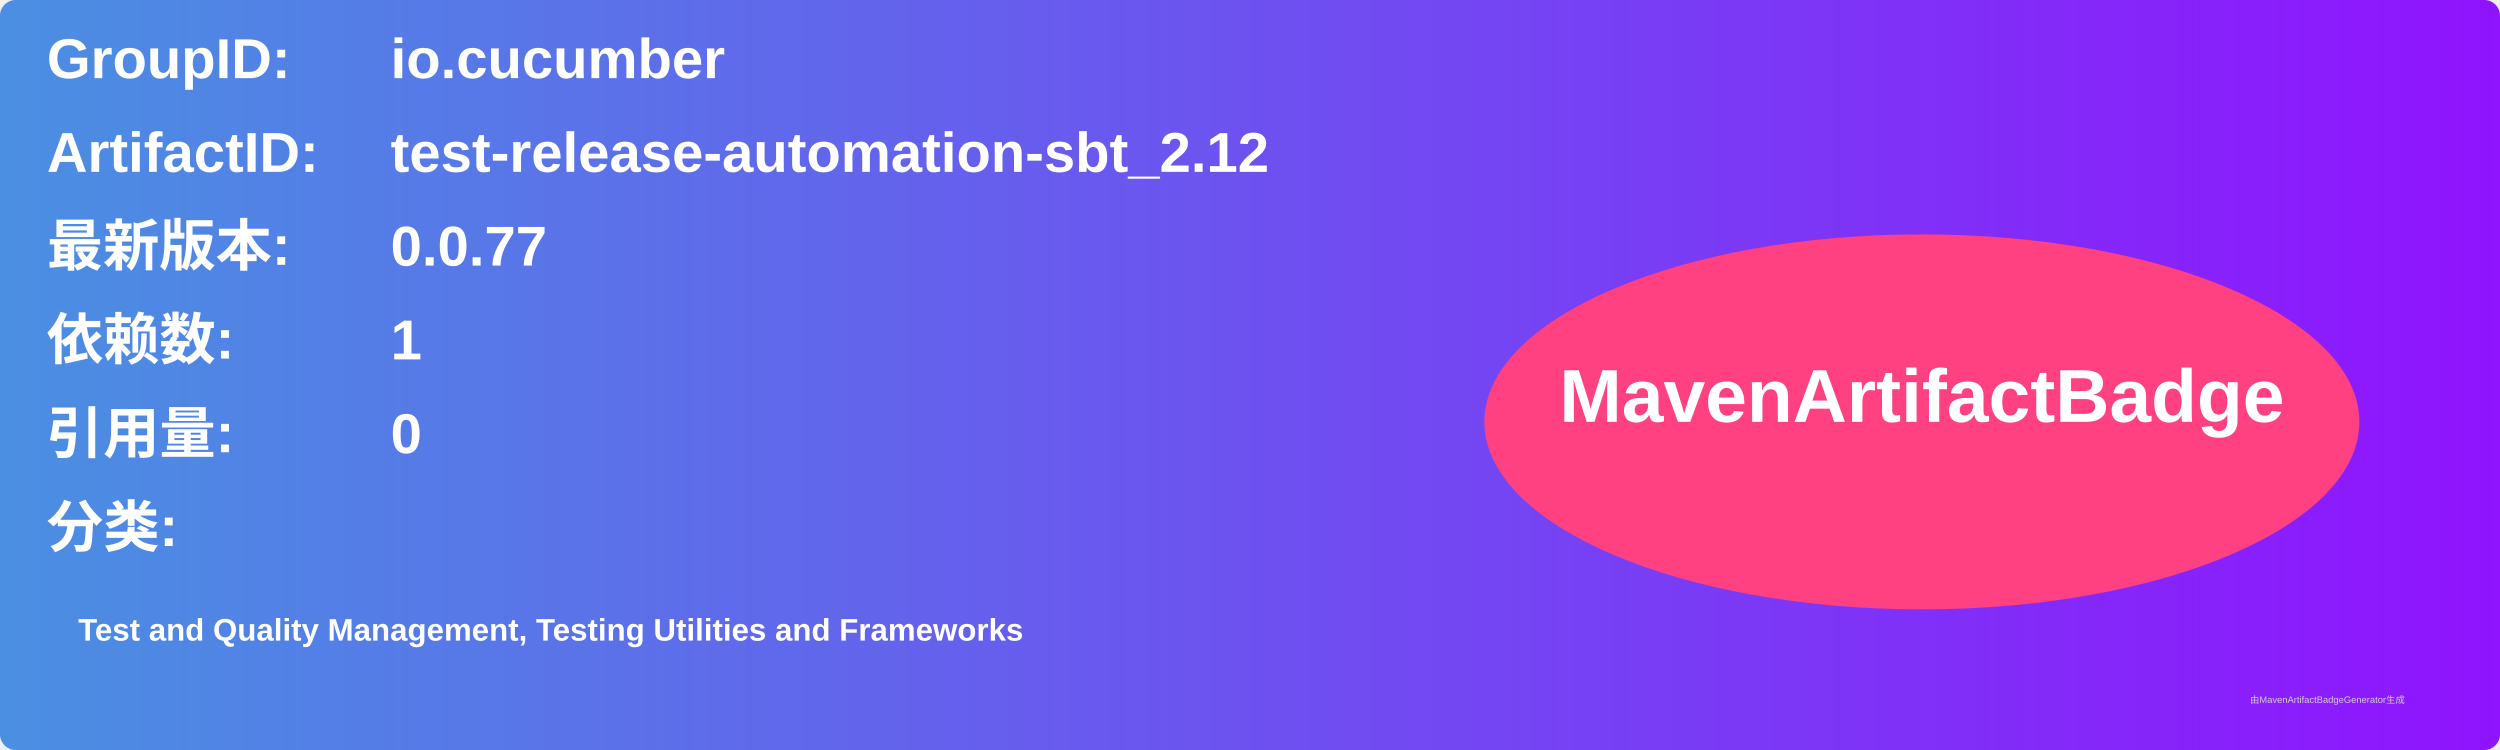
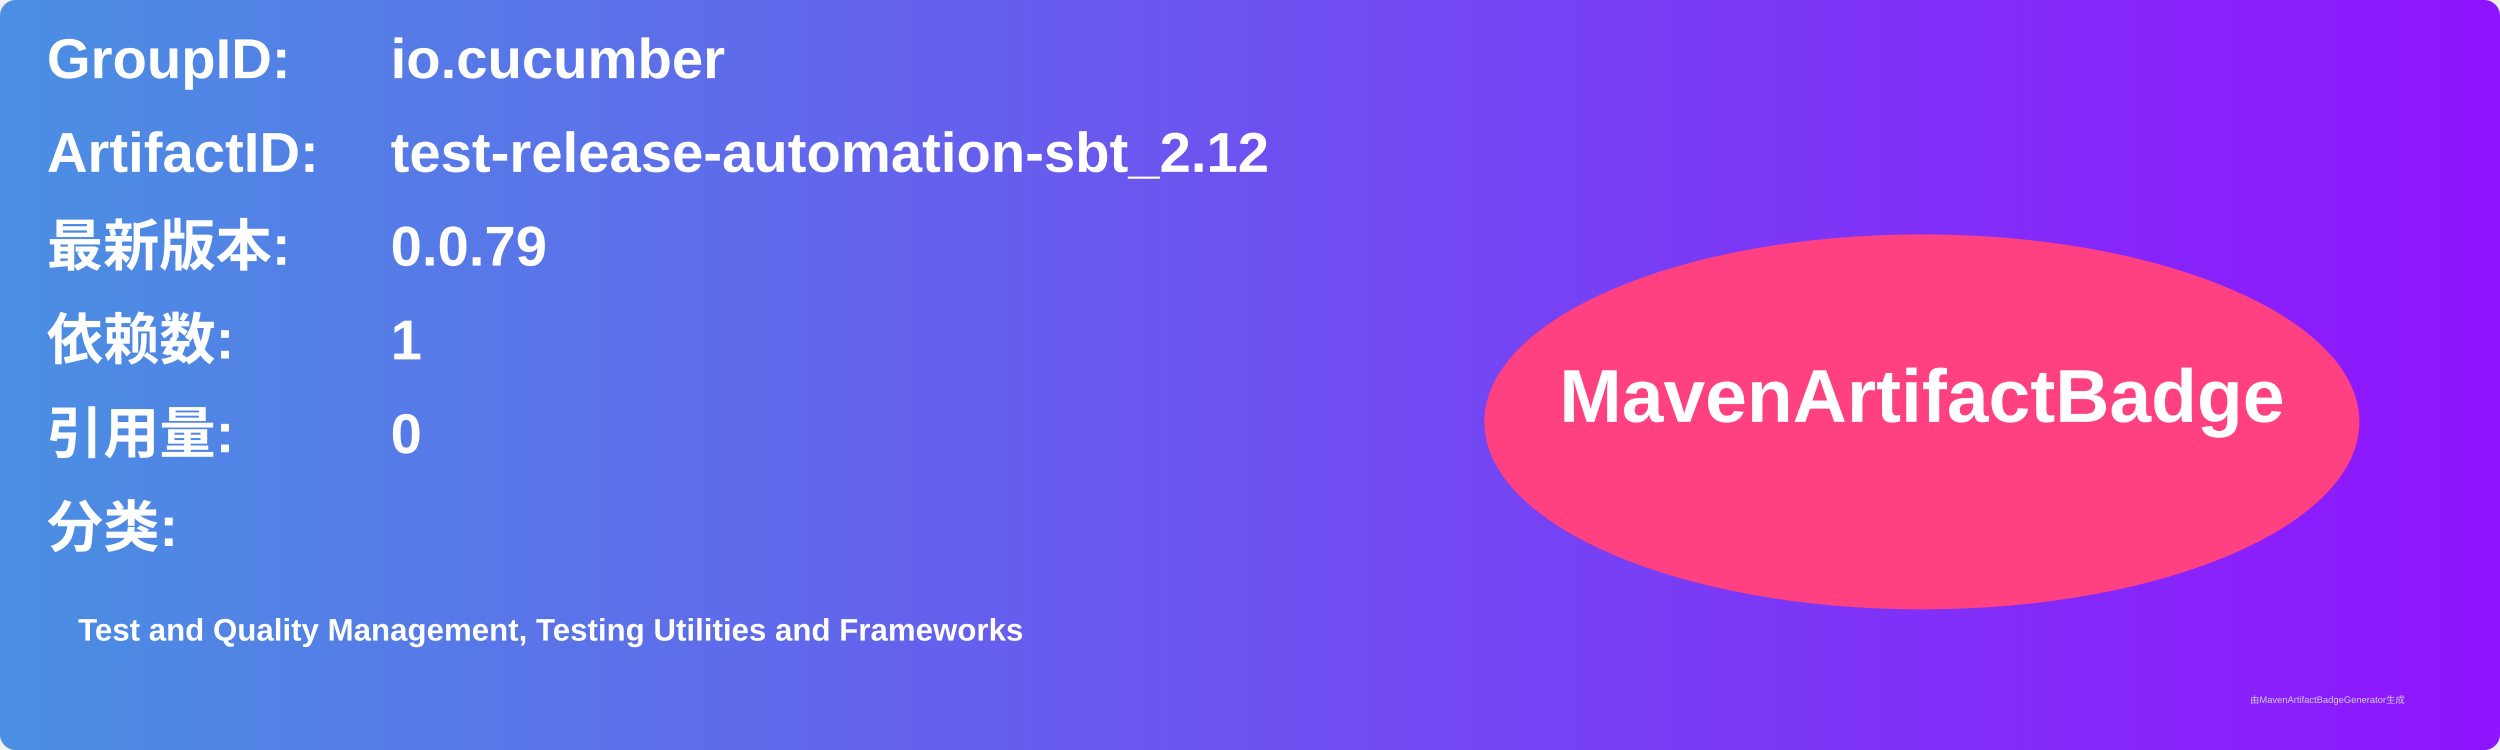
<svg xmlns="http://www.w3.org/2000/svg" width="800" height="240" viewBox="0 0 800 240">
  <linearGradient id="grad" x1="0%" y1="0%" x2="100%" y2="0%">
    <stop offset="0%" stop-color="#4a90e2" />
    <stop offset="100%" stop-color="#9013fe" />
  </linearGradient>
  <rect width="100%" height="100%" rx="5" ry="5" fill="url(#grad)" />
  <g transform="translate(15, 15)">
    <text x="0" y="10" font-family="Arial" font-size="18" fill="white" font-weight="bold" width="260">GroupID:</text>
    <text x="110" y="10" font-family="Arial" font-size="18" fill="white" font-weight="bold" width="460">io.cucumber</text>
    <text x="0" y="40" font-family="Arial" font-size="18" fill="white" font-weight="bold" width="260">ArtifactID:</text>
    <text x="110" y="40" font-family="Arial" font-size="18" fill="white" font-weight="bold" width="460">test-release-automation-sbt_2.12</text>
    <text x="0" y="70" font-family="Arial" font-size="18" fill="white" font-weight="bold">最新版本:</text>
    <text x="110" y="70" font-family="Arial" font-size="18" fill="white" font-weight="bold">
-       <tspan font-weight="bold">0.0.77</tspan>
+       <tspan font-weight="bold">0.0.79</tspan>
    </text>
    <text x="0" y="100" font-family="Arial" font-size="18" fill="white" font-weight="bold">依赖数: </text>
    <text x="110" y="100" font-family="Arial" font-size="18" fill="white">
      <tspan font-weight="bold">1</tspan>
    </text>
    <text x="0" y="130" font-family="Arial" font-size="18" fill="white" font-weight="bold">引用量: </text>
    <text x="110" y="130" font-family="Arial" font-size="18" fill="white">
      <tspan font-weight="bold">0</tspan>
    </text>
    <text x="0" y="160" font-family="Arial" font-size="18" fill="white" font-weight="bold">分类:</text>
    <text x="10" y="190" font-family="Arial" font-size="10" fill="white">
      <tspan font-weight="bold">Test and Quality Management, Testing Utilities and Frameworks</tspan>
    </text>
    <ellipse cx="600" cy="120" rx="140" ry="60" fill="#ff4081" />
    <text x="600" y="120" text-anchor="middle" font-family="Arial" font-size="24" fill="white" font-weight="bold">MavenArtifactBadge</text>
  </g>
  <text x="720" y="225" font-family="Arial" font-size="3" fill="#d0d0d0">由MavenArtifactBadgeGenerator生成</text>
</svg>
